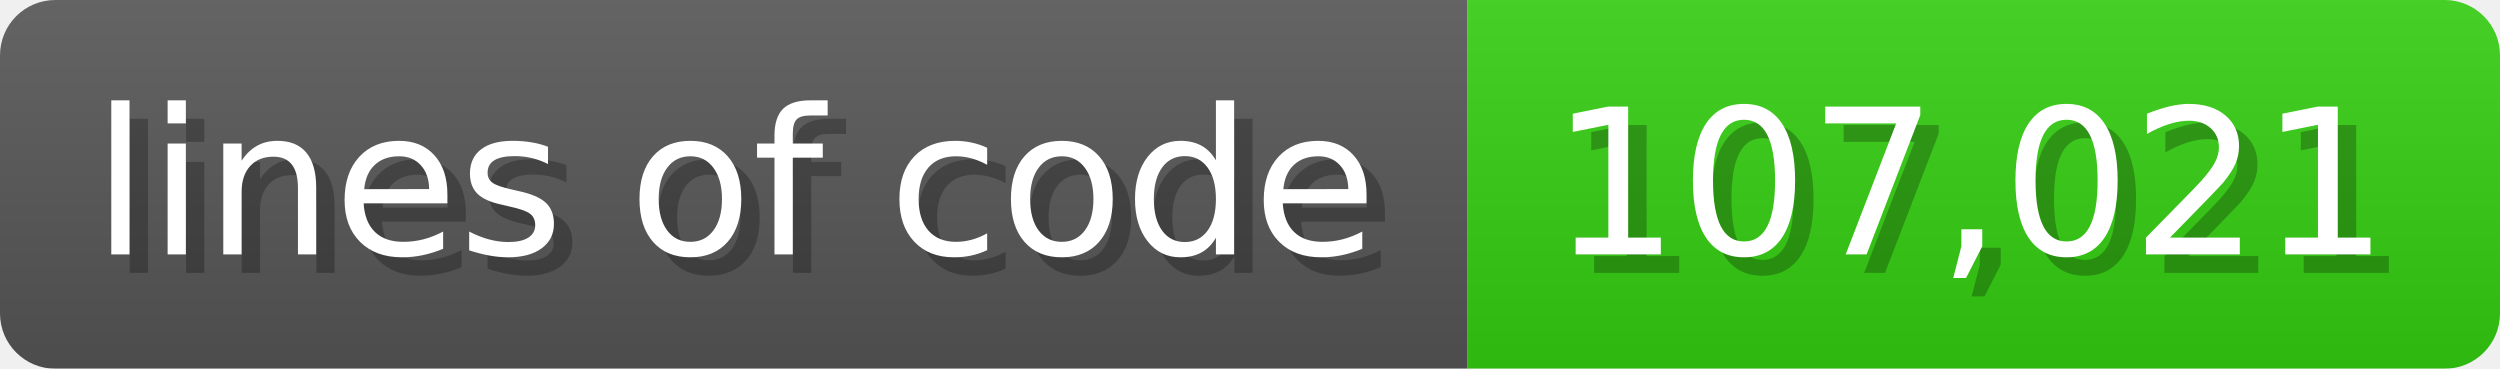
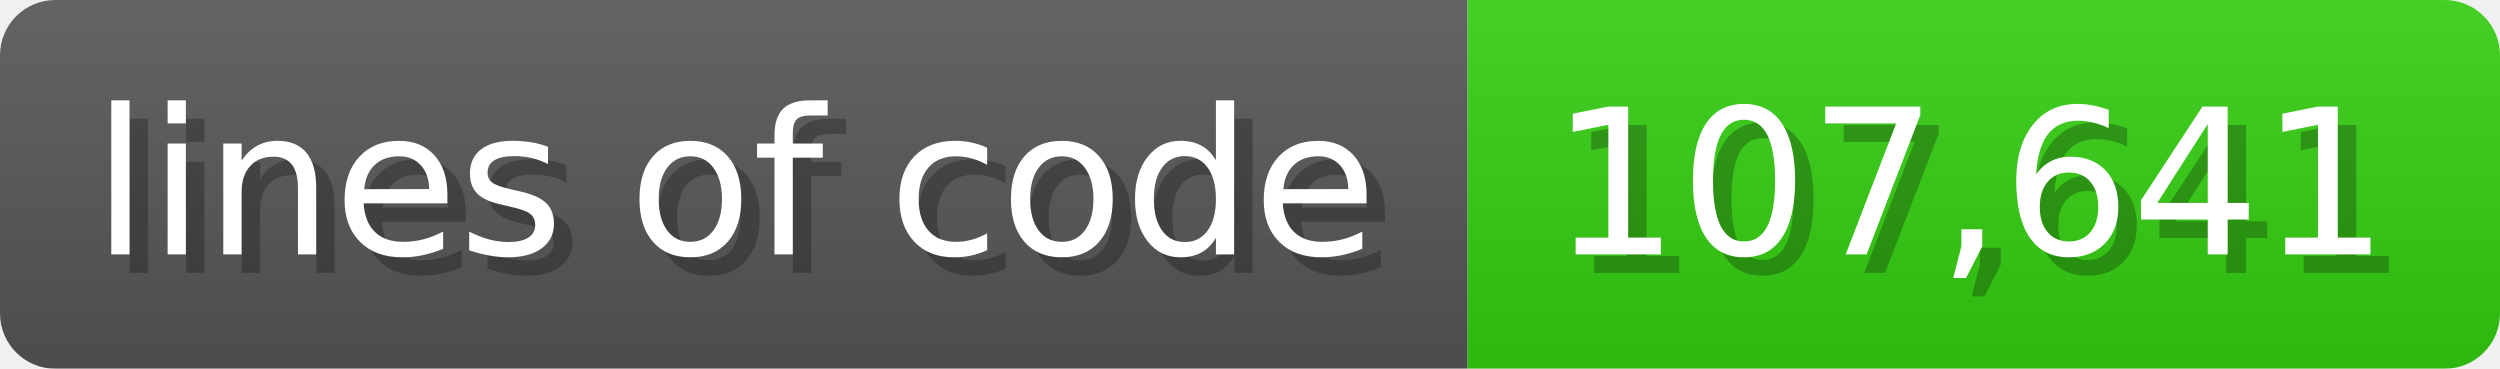
<svg xmlns="http://www.w3.org/2000/svg" width="135.6" height="20" viewBox="0 0 1356 200">
  <linearGradient id="a" x2="0" y2="100%">
    <stop offset="0" stop-opacity=".1" stop-color="#EEE" />
    <stop offset="1" stop-opacity=".1" />
  </linearGradient>
  <mask id="m">
    <rect width="1356" height="200" rx="30" fill="#FFF" />
  </mask>
  <g mask="url(#m)">
    <rect width="796" height="200" fill="#555" />
    <rect width="560" height="200" fill="#3C1" x="796" />
    <rect width="1356" height="200" fill="url(#a)" />
  </g>
  <g fill="#fff" text-anchor="start" font-family="Verdana,DejaVu Sans,sans-serif" font-size="110">
    <text x="60" y="148" textLength="696" fill="#000" opacity="0.25">lines of code</text>
    <text x="50" y="138" textLength="696">lines of code</text>
-     <text x="851" y="148" textLength="460" fill="#000" opacity="0.25">107,021</text>
-     <text x="841" y="138" textLength="460">107,021</text>
+     <text x="851" y="148" textLength="460" fill="#000" opacity="0.25">107,641</text>
+     <text x="841" y="138" textLength="460">107,641</text>
  </g>
</svg>
